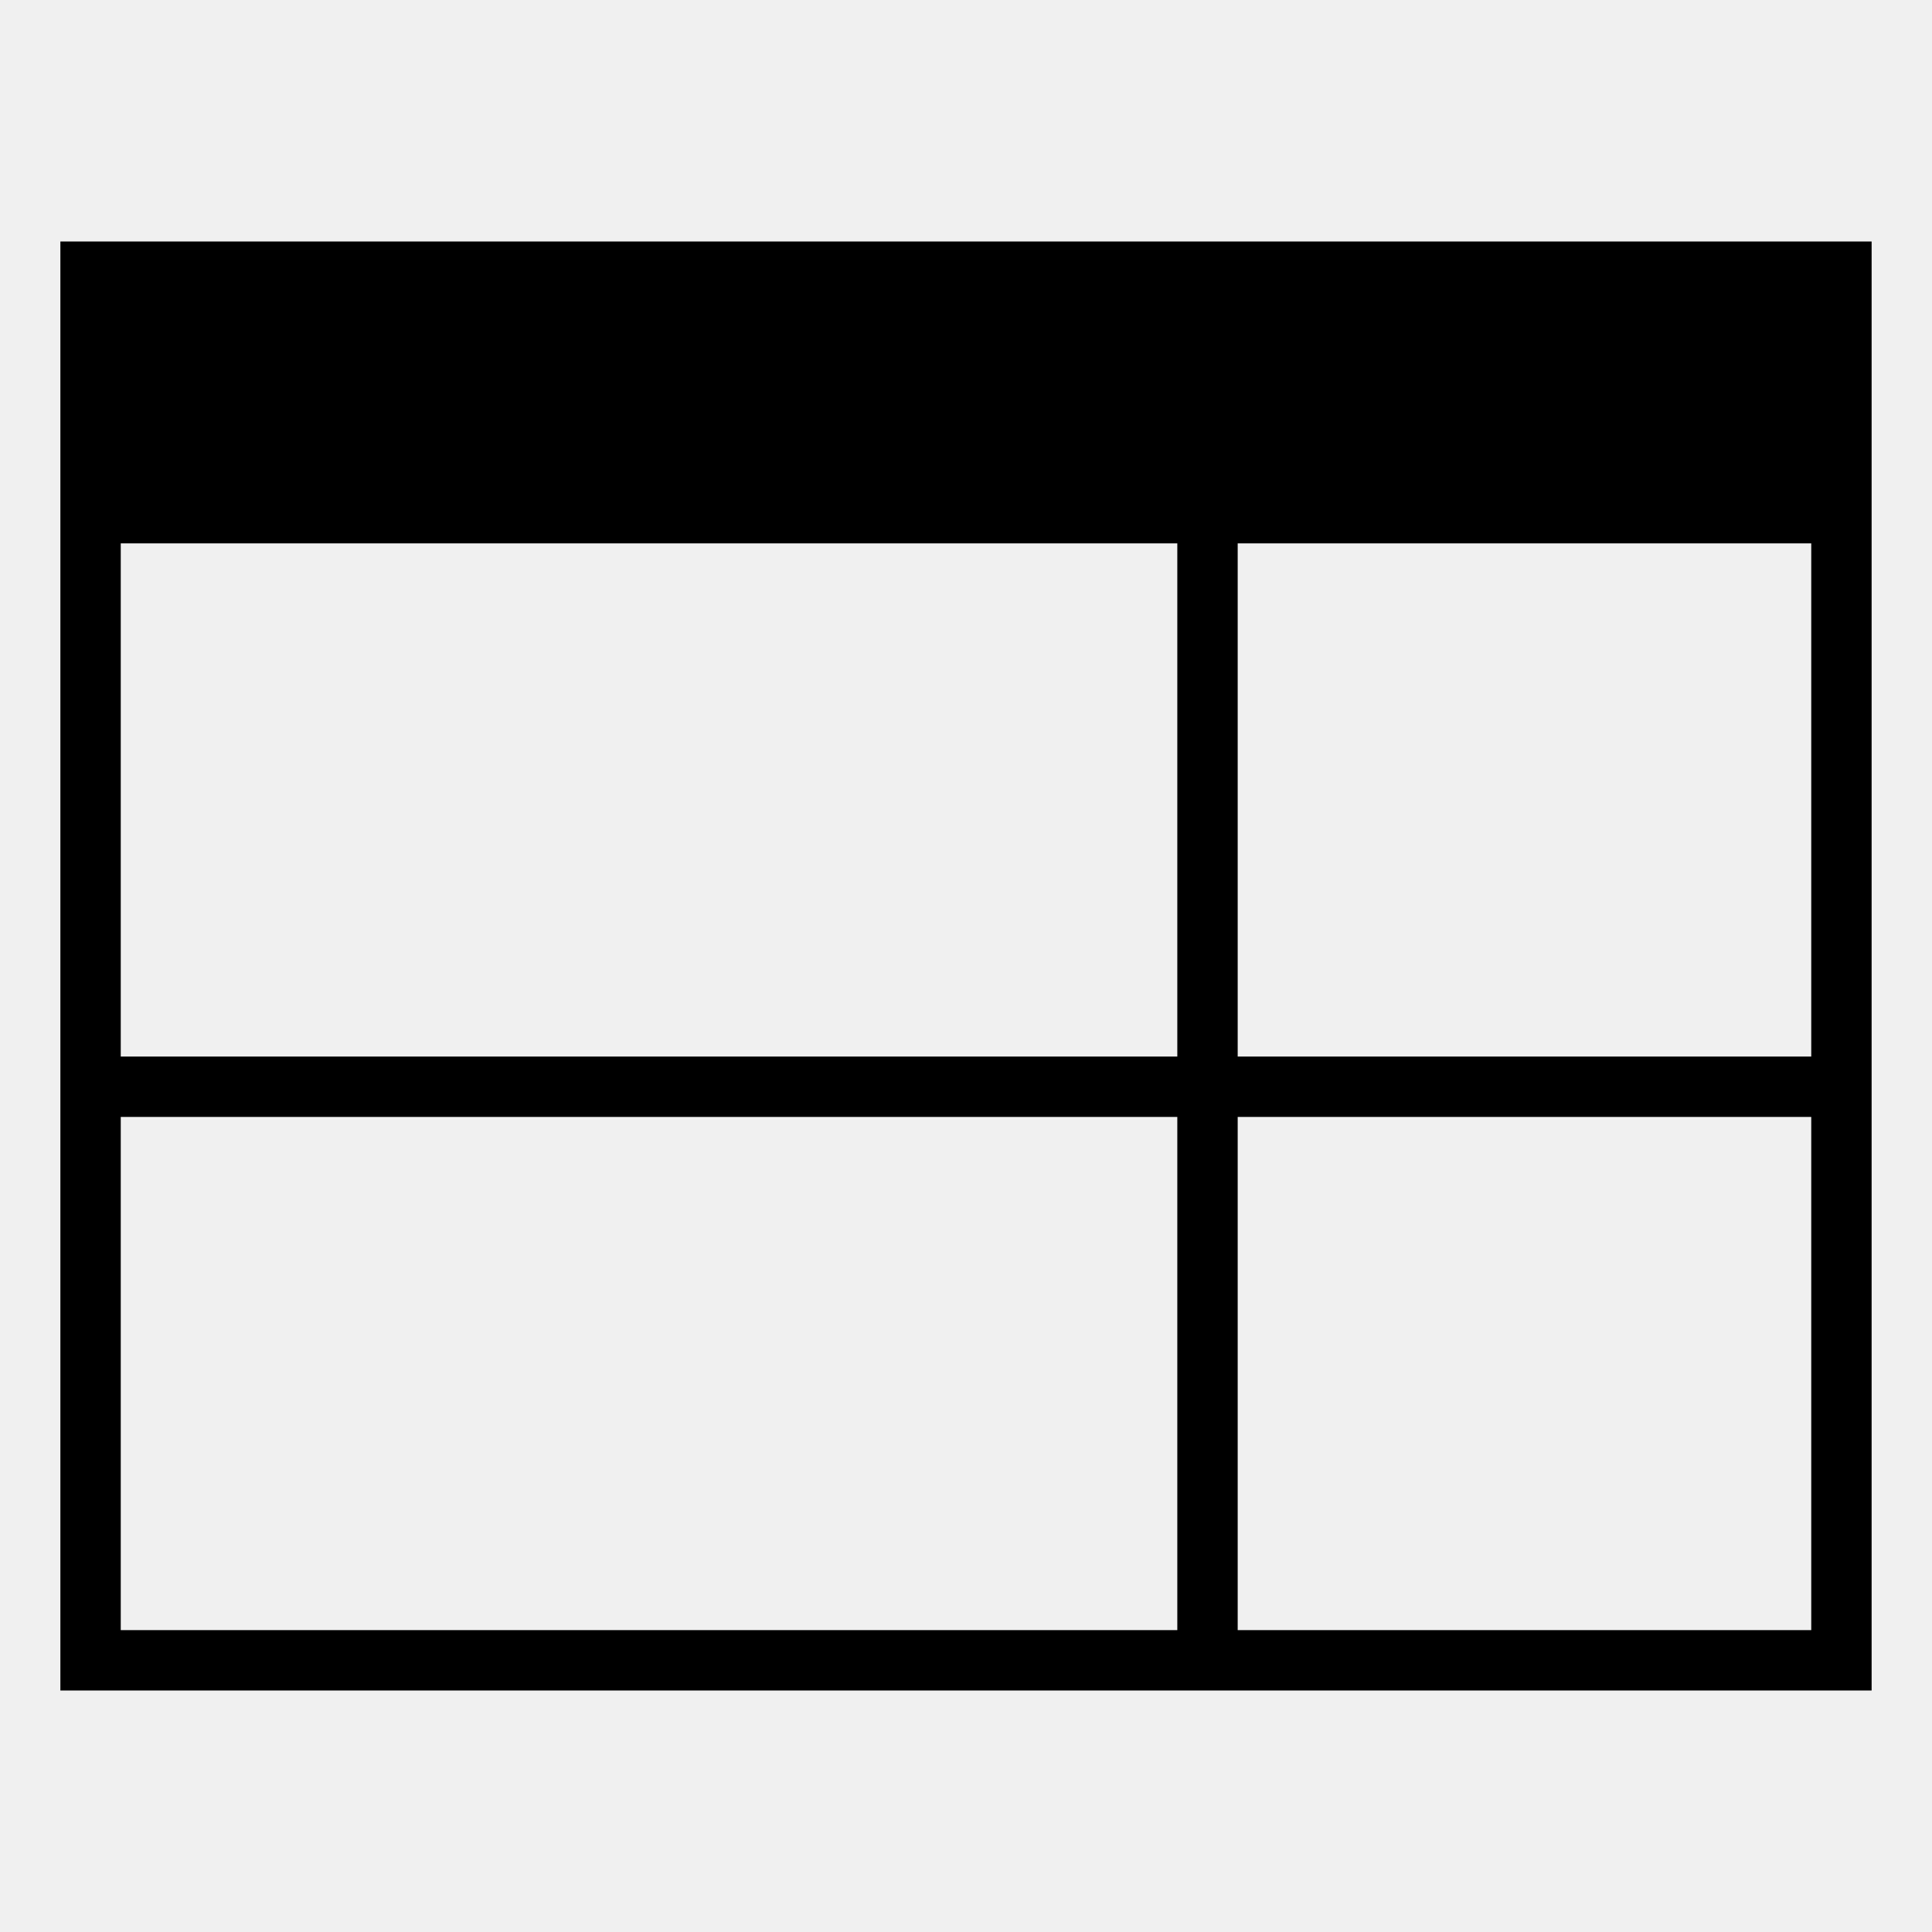
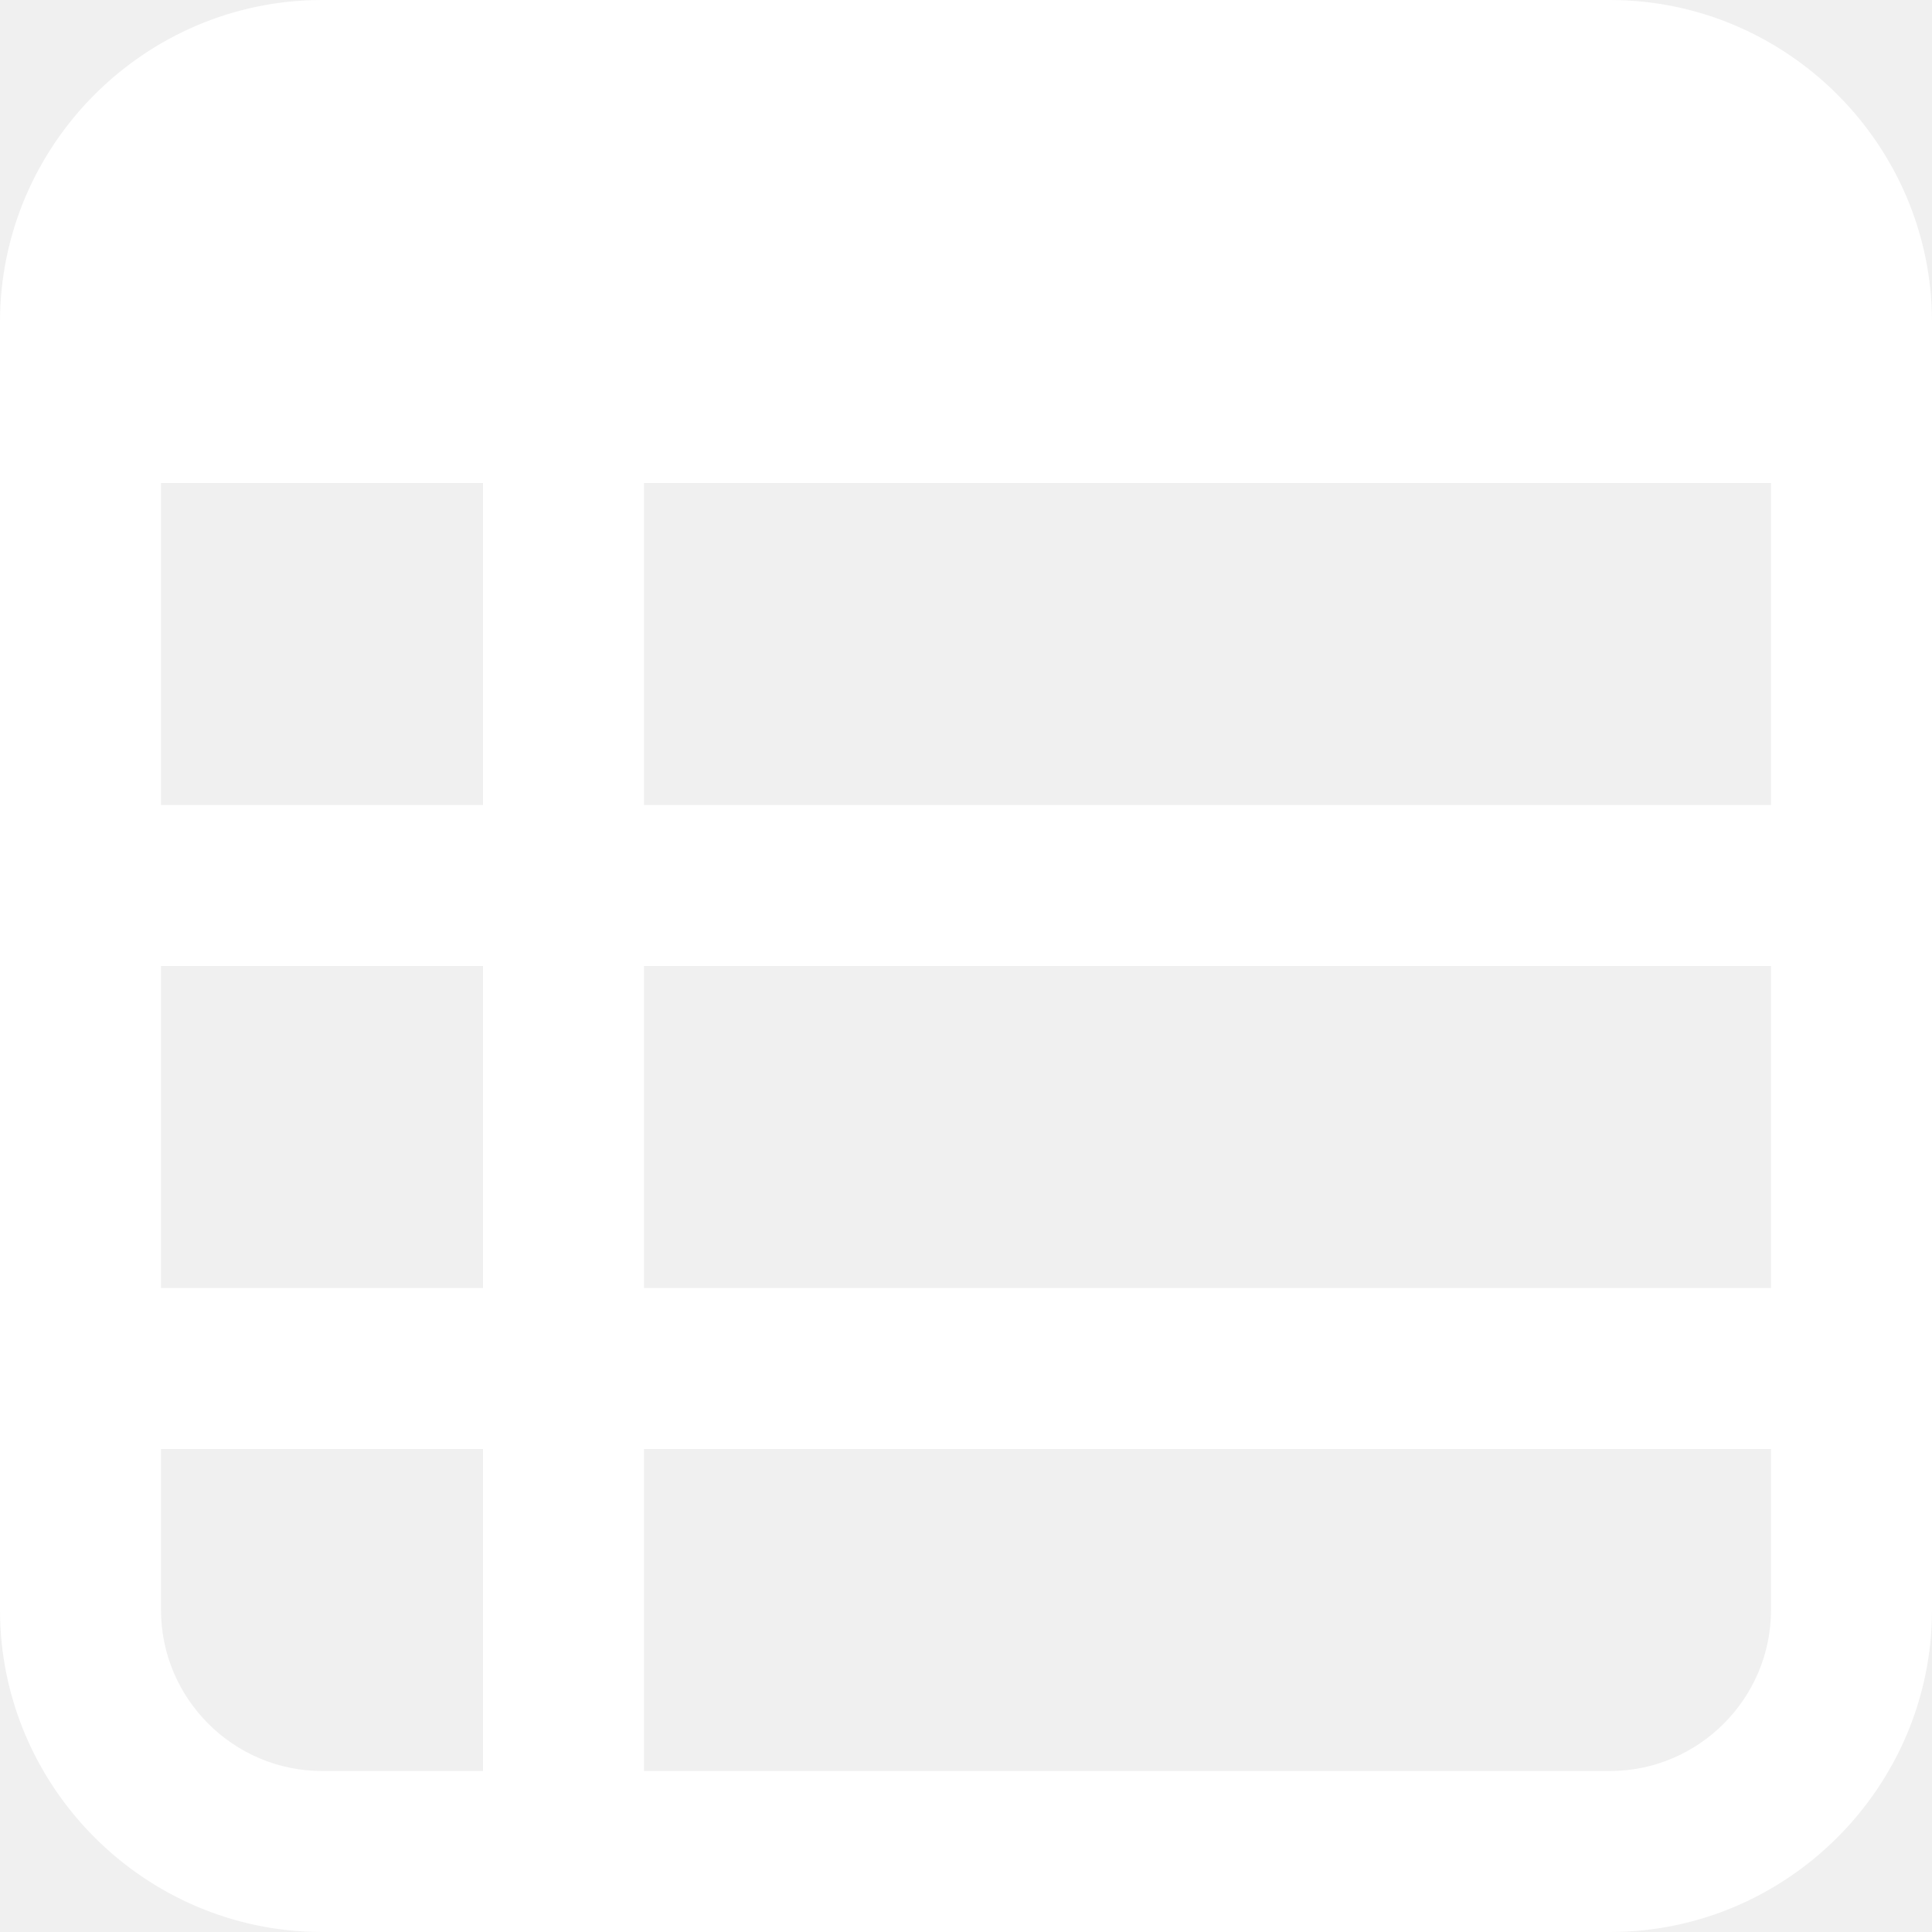
- <svg xmlns="http://www.w3.org/2000/svg" viewBox="0 0 64 64" id="tables">
-   <path d="M2 8v48h60V8H2zm37 27H4V18h35v17zM4 54V37h35v17H4zm56 0H41V37h19v17zm0-19H41V18h19v17z" />
+ <svg xmlns="http://www.w3.org/2000/svg" viewBox="0 0 24 24" id="Table">
+   <path d="M20 24H4c-2.2 0-4-1.8-4-4V5c0-.6.4-1 1-1h22c.6 0 1 .4 1 1v15c0 2.2-1.8 4-4 4zM2 6v14c0 1.1.9 2 2 2h16c1.1 0 2-.9 2-2V6H2z" fill="#ffffff" class="color000000 svgShape" />
+   <path d="M23 5H1V4c0-1.7 1.3-3 3-3h16c1.7 0 3 1.3 3 3v1z" fill="#ffffff" class="color000000 svgShape" />
+   <path d="M23 6H1c-.6 0-1-.4-1-1V4c0-2.2 1.8-4 4-4h16c2.2 0 4 1.8 4 4v1c0 .6-.4 1-1 1zM2 4h20c0-1.1-.9-2-2-2H4c-1.1 0-2 .9-2 2z" fill="#ffffff" class="color000000 svgShape" />
+   <path d="M7 24c-.6 0-1-.4-1-1V5c0-.6.4-1 1-1s1 .4 1 1v18c0 .6-.4 1-1 1z" fill="#ffffff" class="color000000 svgShape" />
+   <path d="M23 12H1c-.6 0-1-.4-1-1s.4-1 1-1h22c.6 0 1 .4 1 1s-.4 1-1 1zM23 18H1c-.6 0-1-.4-1-1s.4-1 1-1h22c.6 0 1 .4 1 1s-.4 1-1 1z" fill="#ffffff" class="color000000 svgShape" />
</svg>
